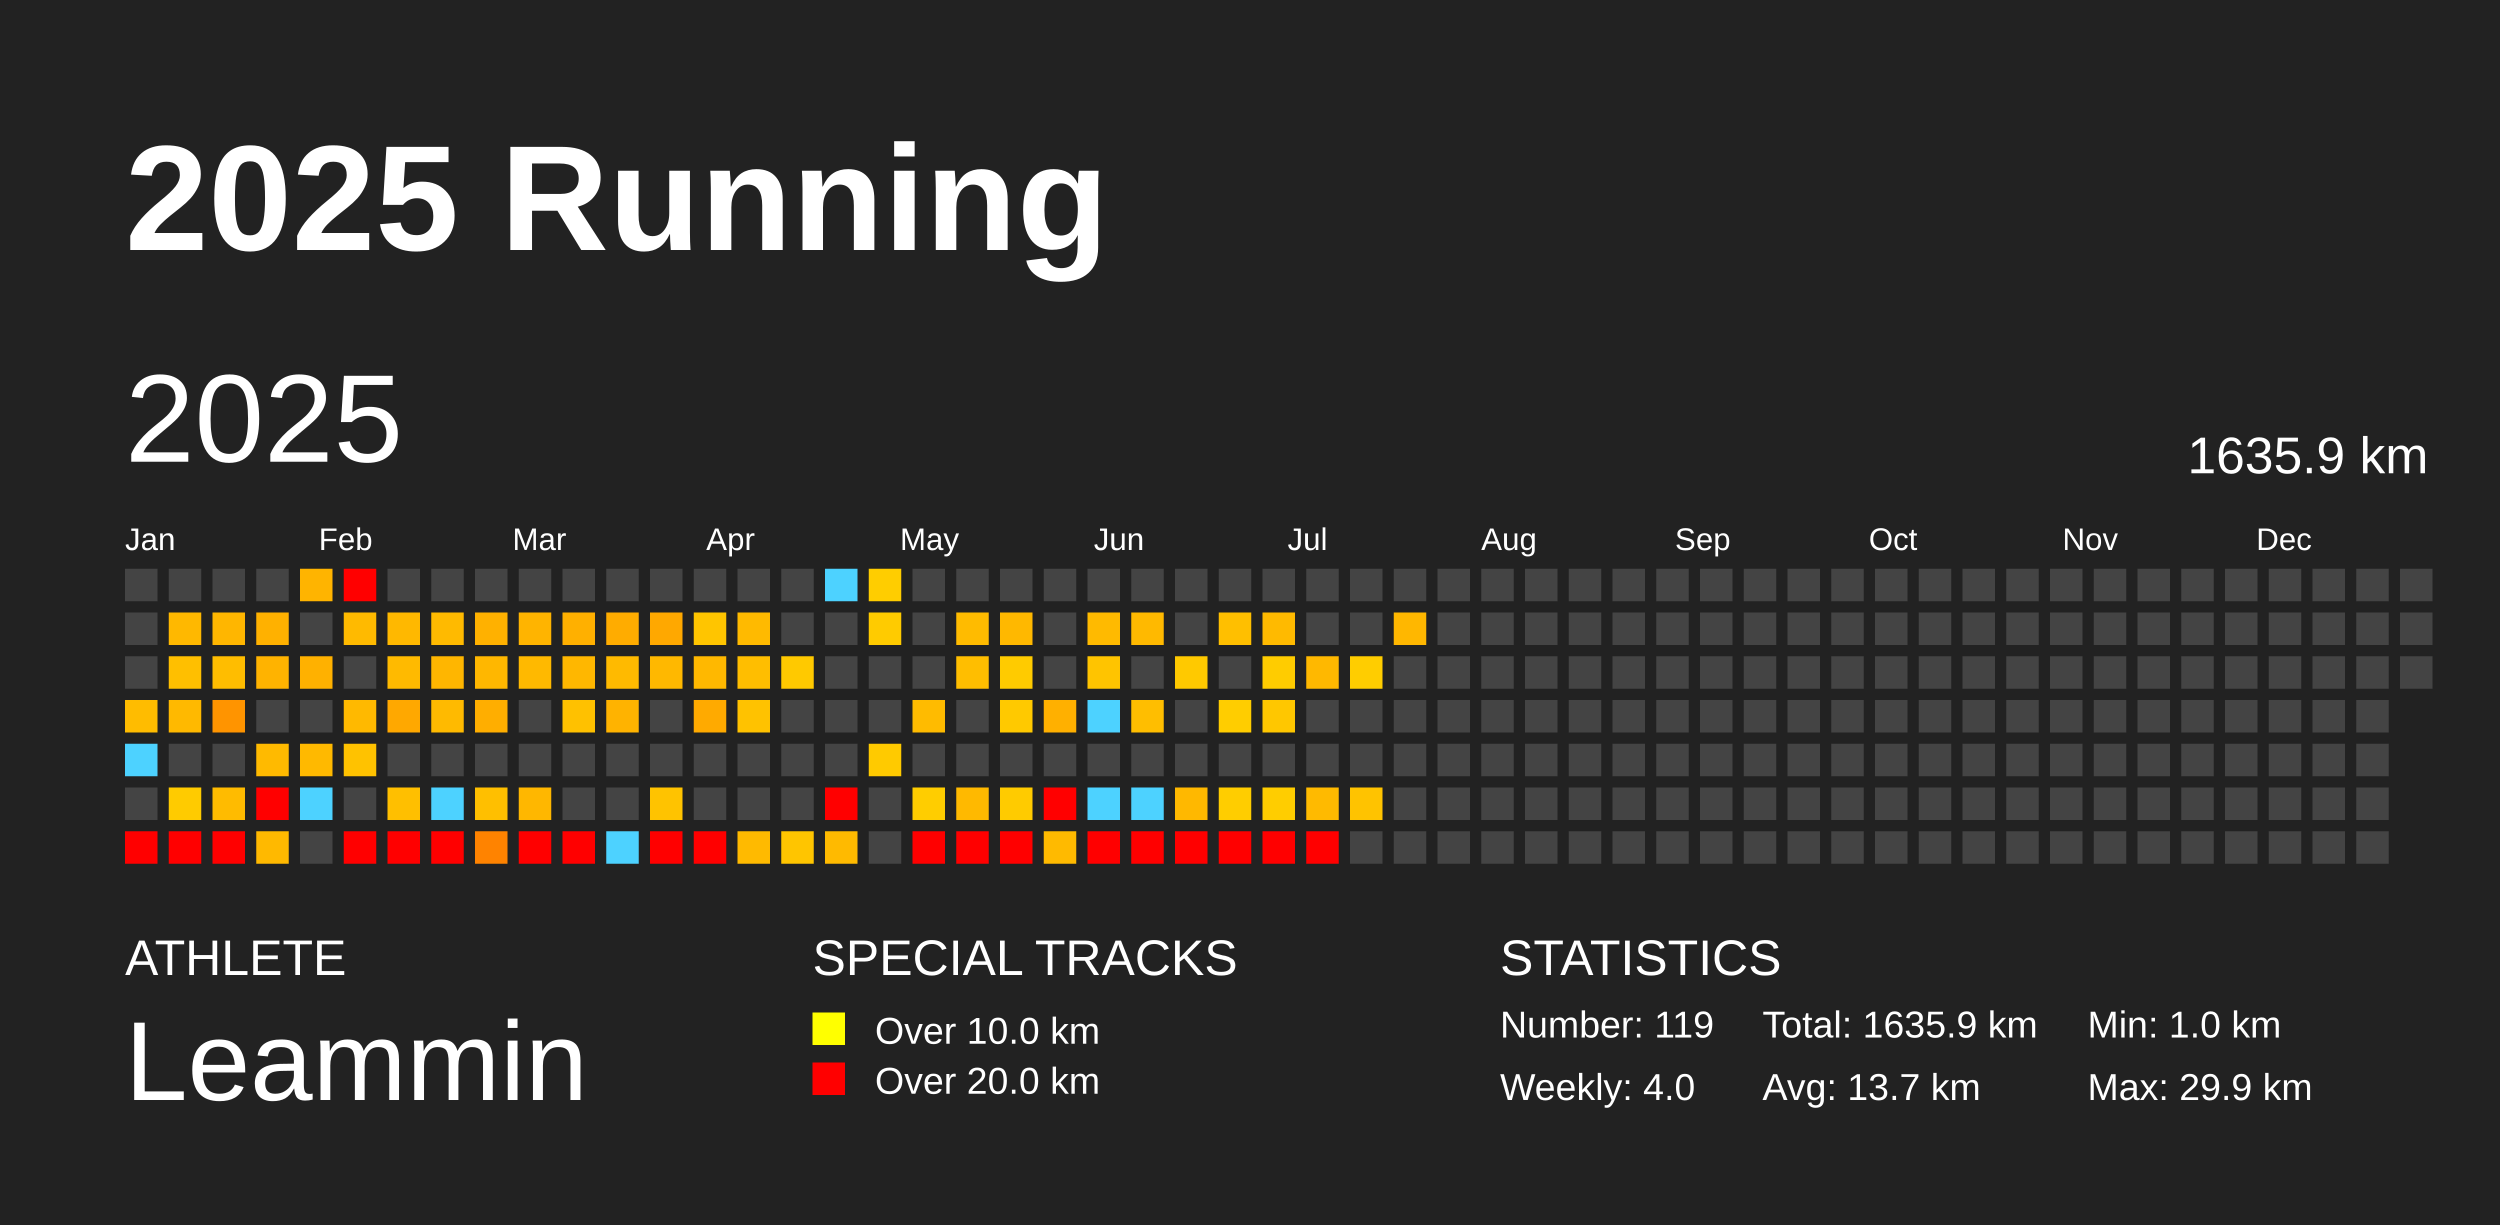
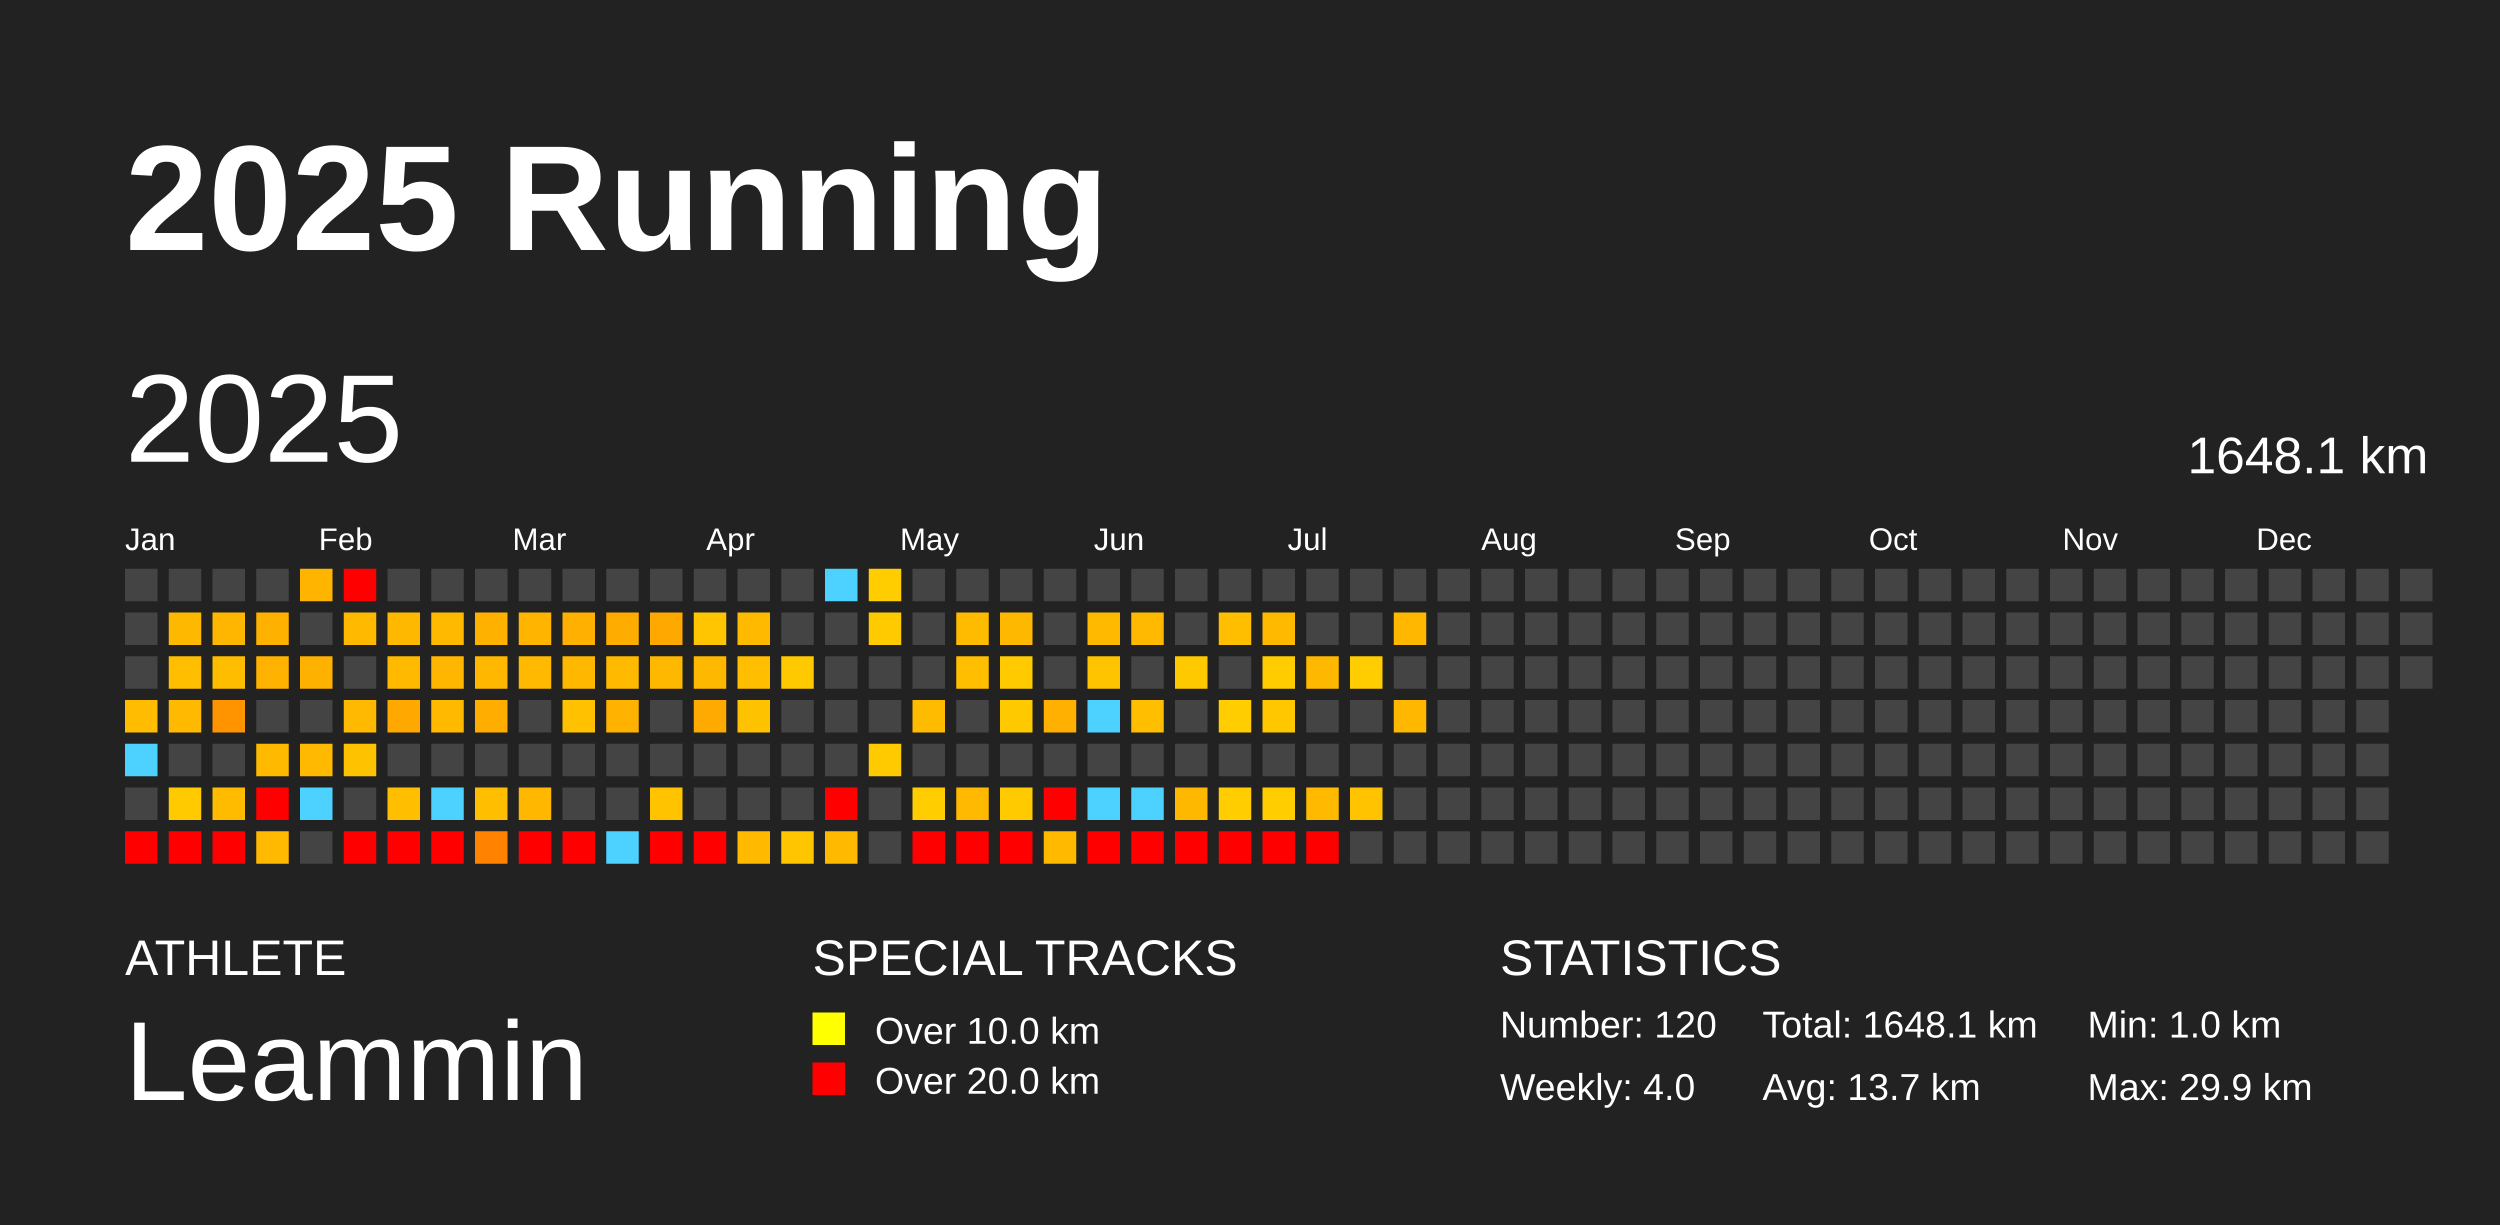
<svg xmlns="http://www.w3.org/2000/svg" baseProfile="full" height="98mm" version="1.1" viewBox="0,0,200,98" width="200mm">
  <defs />
  <rect fill="#222222" height="98" width="200" x="0" y="0" />
  <text fill="#FFFFFF" style="font-size:12px; font-family:Arial; font-weight:bold;" x="10" y="20">2025 Running</text>
  <text fill="#FFFFFF" style="font-size:4px; font-family:Arial" x="10" y="78">ATHLETE</text>
  <text fill="#FFFFFF" style="font-size:9px; font-family:Arial" x="10" y="88">Leammin</text>
  <text fill="#FFFFFF" style="font-size:4px; font-family:Arial" x="65" y="78">SPECIAL TRACKS</text>
  <rect fill="yellow" height="2.6" width="2.6" x="65" y="81" />
  <text fill="#FFFFFF" style="font-size:3px; font-family:Arial" x="70" y="83.5">Over 10.0 km</text>
  <rect fill="red" height="2.6" width="2.6" x="65" y="85" />
  <text fill="#FFFFFF" style="font-size:3px; font-family:Arial" x="70" y="87.5">Over 20.0 km</text>
  <text fill="#FFFFFF" style="font-size:4px; font-family:Arial" x="120" y="78">STATISTICS</text>
-   <text fill="#FFFFFF" style="font-size:3px; font-family:Arial" x="120" y="83">Number: 119</text>
+   <text fill="#FFFFFF" style="font-size:3px; font-family:Arial" x="120" y="83">Number: 120</text>
  <text fill="#FFFFFF" style="font-size:3px; font-family:Arial" x="120" y="88">Weekly: 4.0</text>
-   <text fill="#FFFFFF" style="font-size:3px; font-family:Arial" x="141" y="83">Total: 1635.9 km</text>
+   <text fill="#FFFFFF" style="font-size:3px; font-family:Arial" x="141" y="83">Total: 1648.1 km</text>
  <text fill="#FFFFFF" style="font-size:3px; font-family:Arial" x="141" y="88">Avg: 13.7 km</text>
  <text fill="#FFFFFF" style="font-size:3px; font-family:Arial" x="167" y="83">Min: 1.0 km</text>
  <text fill="#FFFFFF" style="font-size:3px; font-family:Arial" x="167" y="88">Max: 29.9 km</text>
  <text dominant-baseline="hanging" fill="#FFFFFF" style="font-size:10.0px; font-family:Arial;" x="10" y="30">2025</text>
-   <text dominant-baseline="hanging" fill="#FFFFFF" style="font-size:4.125px; font-family:Arial;" x="175" y="35">1635.9 km</text>
+   <text dominant-baseline="hanging" fill="#FFFFFF" style="font-size:4.125px; font-family:Arial;" x="175" y="35">1648.1 km</text>
  <text fill="#FFFFFF" style="font-size:2.5px; font-family:Arial" x="10.0" y="44">Jan</text>
  <text fill="#FFFFFF" style="font-size:2.5px; font-family:Arial" x="25.5" y="44">Feb</text>
  <text fill="#FFFFFF" style="font-size:2.5px; font-family:Arial" x="41.0" y="44">Mar</text>
  <text fill="#FFFFFF" style="font-size:2.5px; font-family:Arial" x="56.5" y="44">Apr</text>
  <text fill="#FFFFFF" style="font-size:2.5px; font-family:Arial" x="72.0" y="44">May</text>
  <text fill="#FFFFFF" style="font-size:2.5px; font-family:Arial" x="87.5" y="44">Jun</text>
  <text fill="#FFFFFF" style="font-size:2.5px; font-family:Arial" x="103.0" y="44">Jul</text>
  <text fill="#FFFFFF" style="font-size:2.5px; font-family:Arial" x="118.5" y="44">Aug</text>
  <text fill="#FFFFFF" style="font-size:2.5px; font-family:Arial" x="134.0" y="44">Sep</text>
  <text fill="#FFFFFF" style="font-size:2.5px; font-family:Arial" x="149.5" y="44">Oct</text>
  <text fill="#FFFFFF" style="font-size:2.5px; font-family:Arial" x="165.0" y="44">Nov</text>
  <text fill="#FFFFFF" style="font-size:2.5px; font-family:Arial" x="180.5" y="44">Dec</text>
  <rect fill="#444444" height="2.6" width="2.6" x="10.0" y="45.5" />
  <rect fill="#444444" height="2.6" width="2.6" x="10.0" y="49.0" />
  <rect fill="#444444" height="2.6" width="2.6" x="10.0" y="52.5" />
  <rect fill="#ffbc00" height="2.6" width="2.6" x="10.0" y="56.0" />
  <rect fill="#4dd2ff" height="2.6" width="2.6" x="10.0" y="59.5" />
  <rect fill="#444444" height="2.6" width="2.6" x="10.0" y="63.0" />
  <rect fill="red" height="2.6" width="2.6" x="10.0" y="66.5" />
  <rect fill="#444444" height="2.6" width="2.6" x="13.5" y="45.5" />
  <rect fill="#ffb800" height="2.6" width="2.6" x="13.5" y="49.0" />
  <rect fill="#ffbf00" height="2.6" width="2.6" x="13.5" y="52.5" />
  <rect fill="#ffb900" height="2.6" width="2.6" x="13.5" y="56.0" />
  <rect fill="#444444" height="2.6" width="2.6" x="13.5" y="59.5" />
  <rect fill="#ffcb00" height="2.6" width="2.6" x="13.5" y="63.0" />
  <rect fill="red" height="2.6" width="2.6" x="13.5" y="66.5" />
  <rect fill="#444444" height="2.6" width="2.6" x="17.0" y="45.5" />
  <rect fill="#ffb600" height="2.6" width="2.6" x="17.0" y="49.0" />
  <rect fill="#ffbd00" height="2.6" width="2.6" x="17.0" y="52.5" />
  <rect fill="#ff9400" height="2.6" width="2.6" x="17.0" y="56.0" />
  <rect fill="#444444" height="2.6" width="2.6" x="17.0" y="59.5" />
  <rect fill="#ffbb00" height="2.6" width="2.6" x="17.0" y="63.0" />
  <rect fill="red" height="2.6" width="2.6" x="17.0" y="66.5" />
  <rect fill="#444444" height="2.6" width="2.6" x="20.5" y="45.5" />
  <rect fill="#ffb100" height="2.6" width="2.6" x="20.5" y="49.0" />
  <rect fill="#ffb300" height="2.6" width="2.6" x="20.5" y="52.5" />
  <rect fill="#444444" height="2.6" width="2.6" x="20.5" y="56.0" />
  <rect fill="#ffba00" height="2.6" width="2.6" x="20.5" y="59.5" />
  <rect fill="red" height="2.6" width="2.6" x="20.5" y="63.0" />
  <rect fill="#ffb900" height="2.6" width="2.6" x="20.5" y="66.5" />
  <rect fill="#ffb400" height="2.6" width="2.6" x="24.0" y="45.5" />
  <rect fill="#444444" height="2.6" width="2.6" x="24.0" y="49.0" />
  <rect fill="#ffb100" height="2.6" width="2.6" x="24.0" y="52.5" />
  <rect fill="#444444" height="2.6" width="2.6" x="24.0" y="56.0" />
  <rect fill="#ffb900" height="2.6" width="2.6" x="24.0" y="59.5" />
  <rect fill="#4dd2ff" height="2.6" width="2.6" x="24.0" y="63.0" />
  <rect fill="#444444" height="2.6" width="2.6" x="24.0" y="66.5" />
  <rect fill="red" height="2.6" width="2.6" x="27.5" y="45.5" />
  <rect fill="#ffba00" height="2.6" width="2.6" x="27.5" y="49.0" />
  <rect fill="#444444" height="2.6" width="2.6" x="27.5" y="52.5" />
  <rect fill="#ffb900" height="2.6" width="2.6" x="27.5" y="56.0" />
  <rect fill="#ffc200" height="2.6" width="2.6" x="27.5" y="59.5" />
  <rect fill="#444444" height="2.6" width="2.6" x="27.5" y="63.0" />
  <rect fill="red" height="2.6" width="2.6" x="27.5" y="66.5" />
  <rect fill="#444444" height="2.6" width="2.6" x="31.0" y="45.5" />
  <rect fill="#ffb800" height="2.6" width="2.6" x="31.0" y="49.0" />
  <rect fill="#ffba00" height="2.6" width="2.6" x="31.0" y="52.5" />
  <rect fill="#ffa800" height="2.6" width="2.6" x="31.0" y="56.0" />
  <rect fill="#444444" height="2.6" width="2.6" x="31.0" y="59.5" />
  <rect fill="#ffbf00" height="2.6" width="2.6" x="31.0" y="63.0" />
  <rect fill="red" height="2.6" width="2.6" x="31.0" y="66.5" />
  <rect fill="#444444" height="2.6" width="2.6" x="34.5" y="45.5" />
  <rect fill="#ffba00" height="2.6" width="2.6" x="34.5" y="49.0" />
  <rect fill="#ffb600" height="2.6" width="2.6" x="34.5" y="52.5" />
  <rect fill="#ffba00" height="2.6" width="2.6" x="34.5" y="56.0" />
  <rect fill="#444444" height="2.6" width="2.6" x="34.5" y="59.5" />
  <rect fill="#4dd2ff" height="2.6" width="2.6" x="34.5" y="63.0" />
  <rect fill="red" height="2.6" width="2.6" x="34.5" y="66.5" />
  <rect fill="#444444" height="2.6" width="2.6" x="38.0" y="45.5" />
  <rect fill="#ffb100" height="2.6" width="2.6" x="38.0" y="49.0" />
  <rect fill="#ffb700" height="2.6" width="2.6" x="38.0" y="52.5" />
  <rect fill="#ffae00" height="2.6" width="2.6" x="38.0" y="56.0" />
  <rect fill="#444444" height="2.6" width="2.6" x="38.0" y="59.5" />
  <rect fill="#ffbf00" height="2.6" width="2.6" x="38.0" y="63.0" />
  <rect fill="#ff8300" height="2.6" width="2.6" x="38.0" y="66.5" />
  <rect fill="#444444" height="2.6" width="2.6" x="41.5" y="45.5" />
  <rect fill="#ffb400" height="2.6" width="2.6" x="41.5" y="49.0" />
  <rect fill="#ffb900" height="2.6" width="2.6" x="41.5" y="52.5" />
  <rect fill="#444444" height="2.6" width="2.6" x="41.5" y="56.0" />
  <rect fill="#444444" height="2.6" width="2.6" x="41.5" y="59.5" />
  <rect fill="#ffb700" height="2.6" width="2.6" x="41.5" y="63.0" />
  <rect fill="red" height="2.6" width="2.6" x="41.5" y="66.5" />
  <rect fill="#444444" height="2.6" width="2.6" x="45.0" y="45.5" />
  <rect fill="#ffb000" height="2.6" width="2.6" x="45.0" y="49.0" />
  <rect fill="#ffb700" height="2.6" width="2.6" x="45.0" y="52.5" />
  <rect fill="#ffc100" height="2.6" width="2.6" x="45.0" y="56.0" />
  <rect fill="#444444" height="2.6" width="2.6" x="45.0" y="59.5" />
  <rect fill="#444444" height="2.6" width="2.6" x="45.0" y="63.0" />
  <rect fill="red" height="2.6" width="2.6" x="45.0" y="66.5" />
  <rect fill="#444444" height="2.6" width="2.6" x="48.5" y="45.5" />
  <rect fill="#ffac00" height="2.6" width="2.6" x="48.5" y="49.0" />
  <rect fill="#ffba00" height="2.6" width="2.6" x="48.5" y="52.5" />
  <rect fill="#ffb300" height="2.6" width="2.6" x="48.5" y="56.0" />
  <rect fill="#444444" height="2.6" width="2.6" x="48.5" y="59.5" />
  <rect fill="#444444" height="2.6" width="2.6" x="48.5" y="63.0" />
  <rect fill="#4dd2ff" height="2.6" width="2.6" x="48.5" y="66.5" />
  <rect fill="#444444" height="2.6" width="2.6" x="52.0" y="45.5" />
  <rect fill="#ffa800" height="2.6" width="2.6" x="52.0" y="49.0" />
  <rect fill="#ffb800" height="2.6" width="2.6" x="52.0" y="52.5" />
  <rect fill="#444444" height="2.6" width="2.6" x="52.0" y="56.0" />
  <rect fill="#444444" height="2.6" width="2.6" x="52.0" y="59.5" />
  <rect fill="#ffc300" height="2.6" width="2.6" x="52.0" y="63.0" />
  <rect fill="red" height="2.6" width="2.6" x="52.0" y="66.5" />
  <rect fill="#444444" height="2.6" width="2.6" x="55.5" y="45.5" />
  <rect fill="#ffc500" height="2.6" width="2.6" x="55.5" y="49.0" />
  <rect fill="#ffb800" height="2.6" width="2.6" x="55.5" y="52.5" />
  <rect fill="#ffaa00" height="2.6" width="2.6" x="55.5" y="56.0" />
  <rect fill="#444444" height="2.6" width="2.6" x="55.5" y="59.5" />
  <rect fill="#444444" height="2.6" width="2.6" x="55.5" y="63.0" />
  <rect fill="red" height="2.6" width="2.6" x="55.5" y="66.5" />
  <rect fill="#444444" height="2.6" width="2.6" x="59.0" y="45.5" />
  <rect fill="#ffba00" height="2.6" width="2.6" x="59.0" y="49.0" />
  <rect fill="#ffbe00" height="2.6" width="2.6" x="59.0" y="52.5" />
  <rect fill="#ffc200" height="2.6" width="2.6" x="59.0" y="56.0" />
  <rect fill="#444444" height="2.6" width="2.6" x="59.0" y="59.5" />
  <rect fill="#444444" height="2.6" width="2.6" x="59.0" y="63.0" />
  <rect fill="#ffba00" height="2.6" width="2.6" x="59.0" y="66.5" />
  <rect fill="#444444" height="2.6" width="2.6" x="62.5" y="45.5" />
  <rect fill="#444444" height="2.6" width="2.6" x="62.5" y="49.0" />
  <rect fill="#ffc900" height="2.6" width="2.6" x="62.5" y="52.5" />
  <rect fill="#444444" height="2.6" width="2.6" x="62.5" y="56.0" />
  <rect fill="#444444" height="2.6" width="2.6" x="62.5" y="59.5" />
  <rect fill="#444444" height="2.6" width="2.6" x="62.5" y="63.0" />
  <rect fill="#ffc500" height="2.6" width="2.6" x="62.5" y="66.5" />
  <rect fill="#4dd2ff" height="2.6" width="2.6" x="66.0" y="45.5" />
  <rect fill="#444444" height="2.6" width="2.6" x="66.0" y="49.0" />
  <rect fill="#444444" height="2.6" width="2.6" x="66.0" y="52.5" />
  <rect fill="#444444" height="2.6" width="2.6" x="66.0" y="56.0" />
  <rect fill="#444444" height="2.6" width="2.6" x="66.0" y="59.5" />
  <rect fill="red" height="2.6" width="2.6" x="66.0" y="63.0" />
  <rect fill="#ffba00" height="2.6" width="2.6" x="66.0" y="66.5" />
  <rect fill="#ffcd00" height="2.6" width="2.6" x="69.5" y="45.5" />
  <rect fill="#ffcb00" height="2.6" width="2.6" x="69.5" y="49.0" />
  <rect fill="#444444" height="2.6" width="2.6" x="69.5" y="52.5" />
  <rect fill="#444444" height="2.6" width="2.6" x="69.5" y="56.0" />
  <rect fill="#ffca00" height="2.6" width="2.6" x="69.5" y="59.5" />
  <rect fill="#444444" height="2.6" width="2.6" x="69.5" y="63.0" />
  <rect fill="#444444" height="2.6" width="2.6" x="69.5" y="66.5" />
  <rect fill="#444444" height="2.6" width="2.6" x="73.0" y="45.5" />
  <rect fill="#444444" height="2.6" width="2.6" x="73.0" y="49.0" />
  <rect fill="#444444" height="2.6" width="2.6" x="73.0" y="52.5" />
  <rect fill="#ffbb00" height="2.6" width="2.6" x="73.0" y="56.0" />
  <rect fill="#444444" height="2.6" width="2.6" x="73.0" y="59.5" />
  <rect fill="#ffcd00" height="2.6" width="2.6" x="73.0" y="63.0" />
  <rect fill="red" height="2.6" width="2.6" x="73.0" y="66.5" />
  <rect fill="#444444" height="2.6" width="2.6" x="76.5" y="45.5" />
  <rect fill="#ffbb00" height="2.6" width="2.6" x="76.5" y="49.0" />
  <rect fill="#ffbe00" height="2.6" width="2.6" x="76.5" y="52.5" />
  <rect fill="#444444" height="2.6" width="2.6" x="76.5" y="56.0" />
  <rect fill="#444444" height="2.6" width="2.6" x="76.5" y="59.5" />
  <rect fill="#ffb900" height="2.6" width="2.6" x="76.5" y="63.0" />
  <rect fill="red" height="2.6" width="2.6" x="76.5" y="66.5" />
  <rect fill="#444444" height="2.6" width="2.6" x="80.0" y="45.5" />
  <rect fill="#ffb800" height="2.6" width="2.6" x="80.0" y="49.0" />
  <rect fill="#ffcb00" height="2.6" width="2.6" x="80.0" y="52.5" />
  <rect fill="#ffc900" height="2.6" width="2.6" x="80.0" y="56.0" />
  <rect fill="#444444" height="2.6" width="2.6" x="80.0" y="59.5" />
  <rect fill="#ffcb00" height="2.6" width="2.6" x="80.0" y="63.0" />
  <rect fill="red" height="2.6" width="2.6" x="80.0" y="66.5" />
  <rect fill="#444444" height="2.6" width="2.6" x="83.5" y="45.5" />
  <rect fill="#444444" height="2.6" width="2.6" x="83.5" y="49.0" />
  <rect fill="#444444" height="2.6" width="2.6" x="83.5" y="52.5" />
  <rect fill="#ffb000" height="2.6" width="2.6" x="83.5" y="56.0" />
  <rect fill="#444444" height="2.6" width="2.6" x="83.5" y="59.5" />
  <rect fill="red" height="2.6" width="2.6" x="83.5" y="63.0" />
  <rect fill="#ffba00" height="2.6" width="2.6" x="83.5" y="66.5" />
  <rect fill="#444444" height="2.6" width="2.6" x="87.0" y="45.5" />
  <rect fill="#ffba00" height="2.6" width="2.6" x="87.0" y="49.0" />
  <rect fill="#ffc400" height="2.6" width="2.6" x="87.0" y="52.5" />
  <rect fill="#4dd2ff" height="2.6" width="2.6" x="87.0" y="56.0" />
  <rect fill="#444444" height="2.6" width="2.6" x="87.0" y="59.5" />
  <rect fill="#4dd2ff" height="2.6" width="2.6" x="87.0" y="63.0" />
  <rect fill="red" height="2.6" width="2.6" x="87.0" y="66.5" />
  <rect fill="#444444" height="2.6" width="2.6" x="90.5" y="45.5" />
  <rect fill="#ffb900" height="2.6" width="2.6" x="90.5" y="49.0" />
  <rect fill="#444444" height="2.6" width="2.6" x="90.5" y="52.5" />
  <rect fill="#ffbe00" height="2.6" width="2.6" x="90.5" y="56.0" />
  <rect fill="#444444" height="2.6" width="2.6" x="90.5" y="59.5" />
  <rect fill="#4dd2ff" height="2.6" width="2.6" x="90.5" y="63.0" />
  <rect fill="red" height="2.6" width="2.6" x="90.5" y="66.5" />
  <rect fill="#444444" height="2.6" width="2.6" x="94.0" y="45.5" />
  <rect fill="#444444" height="2.6" width="2.6" x="94.0" y="49.0" />
  <rect fill="#ffc900" height="2.6" width="2.6" x="94.0" y="52.5" />
  <rect fill="#444444" height="2.6" width="2.6" x="94.0" y="56.0" />
  <rect fill="#444444" height="2.6" width="2.6" x="94.0" y="59.5" />
  <rect fill="#ffb800" height="2.6" width="2.6" x="94.0" y="63.0" />
  <rect fill="red" height="2.6" width="2.6" x="94.0" y="66.5" />
  <rect fill="#444444" height="2.6" width="2.6" x="97.5" y="45.5" />
  <rect fill="#ffbf00" height="2.6" width="2.6" x="97.5" y="49.0" />
  <rect fill="#444444" height="2.6" width="2.6" x="97.5" y="52.5" />
  <rect fill="#ffcd00" height="2.6" width="2.6" x="97.5" y="56.0" />
  <rect fill="#444444" height="2.6" width="2.6" x="97.5" y="59.5" />
  <rect fill="#ffcd00" height="2.6" width="2.6" x="97.5" y="63.0" />
  <rect fill="red" height="2.6" width="2.6" x="97.5" y="66.5" />
  <rect fill="#444444" height="2.6" width="2.6" x="101.0" y="45.5" />
  <rect fill="#ffba00" height="2.6" width="2.6" x="101.0" y="49.0" />
  <rect fill="#ffcc00" height="2.6" width="2.6" x="101.0" y="52.5" />
  <rect fill="#ffc700" height="2.6" width="2.6" x="101.0" y="56.0" />
  <rect fill="#444444" height="2.6" width="2.6" x="101.0" y="59.5" />
  <rect fill="#ffcd00" height="2.6" width="2.6" x="101.0" y="63.0" />
  <rect fill="red" height="2.6" width="2.6" x="101.0" y="66.5" />
  <rect fill="#444444" height="2.6" width="2.6" x="104.5" y="45.5" />
  <rect fill="#444444" height="2.6" width="2.6" x="104.5" y="49.0" />
  <rect fill="#ffb800" height="2.6" width="2.6" x="104.5" y="52.5" />
  <rect fill="#444444" height="2.6" width="2.6" x="104.5" y="56.0" />
  <rect fill="#444444" height="2.6" width="2.6" x="104.5" y="59.5" />
  <rect fill="#ffba00" height="2.6" width="2.6" x="104.5" y="63.0" />
  <rect fill="red" height="2.6" width="2.6" x="104.5" y="66.5" />
  <rect fill="#444444" height="2.6" width="2.6" x="108.0" y="45.5" />
  <rect fill="#444444" height="2.6" width="2.6" x="108.0" y="49.0" />
  <rect fill="#ffcd00" height="2.6" width="2.6" x="108.0" y="52.5" />
  <rect fill="#444444" height="2.6" width="2.6" x="108.0" y="56.0" />
  <rect fill="#444444" height="2.6" width="2.6" x="108.0" y="59.5" />
  <rect fill="#ffc300" height="2.6" width="2.6" x="108.0" y="63.0" />
  <rect fill="#444444" height="2.6" width="2.6" x="108.0" y="66.5" />
  <rect fill="#444444" height="2.6" width="2.6" x="111.5" y="45.5" />
  <rect fill="#ffb700" height="2.6" width="2.6" x="111.5" y="49.0" />
  <rect fill="#444444" height="2.6" width="2.6" x="111.5" y="52.5" />
-   <rect fill="#444444" height="2.6" width="2.6" x="111.5" y="56.0" />
+   <rect fill="#ffb700" height="2.6" width="2.6" x="111.5" y="56.0" />
  <rect fill="#444444" height="2.6" width="2.6" x="111.5" y="59.5" />
  <rect fill="#444444" height="2.6" width="2.6" x="111.5" y="63.0" />
  <rect fill="#444444" height="2.6" width="2.6" x="111.5" y="66.5" />
  <rect fill="#444444" height="2.6" width="2.6" x="115.0" y="45.5" />
  <rect fill="#444444" height="2.6" width="2.6" x="115.0" y="49.0" />
  <rect fill="#444444" height="2.6" width="2.6" x="115.0" y="52.5" />
  <rect fill="#444444" height="2.6" width="2.6" x="115.0" y="56.0" />
  <rect fill="#444444" height="2.6" width="2.6" x="115.0" y="59.5" />
  <rect fill="#444444" height="2.6" width="2.6" x="115.0" y="63.0" />
  <rect fill="#444444" height="2.6" width="2.6" x="115.0" y="66.5" />
  <rect fill="#444444" height="2.6" width="2.6" x="118.5" y="45.5" />
  <rect fill="#444444" height="2.6" width="2.6" x="118.5" y="49.0" />
  <rect fill="#444444" height="2.6" width="2.6" x="118.5" y="52.5" />
  <rect fill="#444444" height="2.6" width="2.6" x="118.5" y="56.0" />
  <rect fill="#444444" height="2.6" width="2.6" x="118.5" y="59.5" />
  <rect fill="#444444" height="2.6" width="2.6" x="118.5" y="63.0" />
  <rect fill="#444444" height="2.6" width="2.6" x="118.5" y="66.5" />
  <rect fill="#444444" height="2.6" width="2.6" x="122.0" y="45.5" />
  <rect fill="#444444" height="2.6" width="2.6" x="122.0" y="49.0" />
  <rect fill="#444444" height="2.6" width="2.6" x="122.0" y="52.5" />
  <rect fill="#444444" height="2.6" width="2.6" x="122.0" y="56.0" />
  <rect fill="#444444" height="2.6" width="2.6" x="122.0" y="59.5" />
  <rect fill="#444444" height="2.6" width="2.6" x="122.0" y="63.0" />
  <rect fill="#444444" height="2.6" width="2.6" x="122.0" y="66.5" />
  <rect fill="#444444" height="2.6" width="2.6" x="125.5" y="45.5" />
  <rect fill="#444444" height="2.6" width="2.6" x="125.5" y="49.0" />
  <rect fill="#444444" height="2.6" width="2.6" x="125.5" y="52.5" />
  <rect fill="#444444" height="2.6" width="2.6" x="125.5" y="56.0" />
  <rect fill="#444444" height="2.6" width="2.6" x="125.5" y="59.5" />
  <rect fill="#444444" height="2.6" width="2.6" x="125.5" y="63.0" />
  <rect fill="#444444" height="2.6" width="2.6" x="125.5" y="66.5" />
  <rect fill="#444444" height="2.6" width="2.6" x="129.0" y="45.5" />
  <rect fill="#444444" height="2.6" width="2.6" x="129.0" y="49.0" />
  <rect fill="#444444" height="2.6" width="2.6" x="129.0" y="52.5" />
  <rect fill="#444444" height="2.6" width="2.6" x="129.0" y="56.0" />
  <rect fill="#444444" height="2.6" width="2.6" x="129.0" y="59.5" />
  <rect fill="#444444" height="2.6" width="2.6" x="129.0" y="63.0" />
  <rect fill="#444444" height="2.6" width="2.6" x="129.0" y="66.5" />
  <rect fill="#444444" height="2.6" width="2.6" x="132.5" y="45.5" />
  <rect fill="#444444" height="2.6" width="2.6" x="132.5" y="49.0" />
  <rect fill="#444444" height="2.6" width="2.6" x="132.5" y="52.5" />
  <rect fill="#444444" height="2.6" width="2.6" x="132.5" y="56.0" />
  <rect fill="#444444" height="2.6" width="2.6" x="132.5" y="59.5" />
  <rect fill="#444444" height="2.6" width="2.6" x="132.5" y="63.0" />
  <rect fill="#444444" height="2.6" width="2.6" x="132.5" y="66.5" />
  <rect fill="#444444" height="2.6" width="2.6" x="136.0" y="45.5" />
  <rect fill="#444444" height="2.6" width="2.6" x="136.0" y="49.0" />
  <rect fill="#444444" height="2.6" width="2.6" x="136.0" y="52.5" />
  <rect fill="#444444" height="2.6" width="2.6" x="136.0" y="56.0" />
  <rect fill="#444444" height="2.6" width="2.6" x="136.0" y="59.5" />
  <rect fill="#444444" height="2.6" width="2.6" x="136.0" y="63.0" />
  <rect fill="#444444" height="2.6" width="2.6" x="136.0" y="66.5" />
  <rect fill="#444444" height="2.6" width="2.6" x="139.5" y="45.5" />
  <rect fill="#444444" height="2.6" width="2.6" x="139.5" y="49.0" />
  <rect fill="#444444" height="2.6" width="2.6" x="139.5" y="52.5" />
  <rect fill="#444444" height="2.6" width="2.6" x="139.5" y="56.0" />
  <rect fill="#444444" height="2.6" width="2.6" x="139.5" y="59.5" />
  <rect fill="#444444" height="2.6" width="2.6" x="139.5" y="63.0" />
  <rect fill="#444444" height="2.6" width="2.6" x="139.5" y="66.5" />
  <rect fill="#444444" height="2.6" width="2.6" x="143.0" y="45.5" />
  <rect fill="#444444" height="2.6" width="2.6" x="143.0" y="49.0" />
  <rect fill="#444444" height="2.6" width="2.6" x="143.0" y="52.5" />
  <rect fill="#444444" height="2.6" width="2.6" x="143.0" y="56.0" />
  <rect fill="#444444" height="2.6" width="2.6" x="143.0" y="59.5" />
  <rect fill="#444444" height="2.6" width="2.6" x="143.0" y="63.0" />
  <rect fill="#444444" height="2.6" width="2.6" x="143.0" y="66.5" />
  <rect fill="#444444" height="2.6" width="2.6" x="146.5" y="45.5" />
  <rect fill="#444444" height="2.6" width="2.6" x="146.5" y="49.0" />
  <rect fill="#444444" height="2.6" width="2.6" x="146.5" y="52.5" />
  <rect fill="#444444" height="2.6" width="2.6" x="146.5" y="56.0" />
  <rect fill="#444444" height="2.6" width="2.6" x="146.5" y="59.5" />
  <rect fill="#444444" height="2.6" width="2.6" x="146.5" y="63.0" />
  <rect fill="#444444" height="2.6" width="2.6" x="146.5" y="66.5" />
  <rect fill="#444444" height="2.6" width="2.6" x="150.0" y="45.5" />
  <rect fill="#444444" height="2.6" width="2.6" x="150.0" y="49.0" />
  <rect fill="#444444" height="2.6" width="2.6" x="150.0" y="52.5" />
  <rect fill="#444444" height="2.6" width="2.6" x="150.0" y="56.0" />
  <rect fill="#444444" height="2.6" width="2.6" x="150.0" y="59.5" />
  <rect fill="#444444" height="2.6" width="2.6" x="150.0" y="63.0" />
  <rect fill="#444444" height="2.6" width="2.6" x="150.0" y="66.5" />
  <rect fill="#444444" height="2.6" width="2.6" x="153.5" y="45.5" />
  <rect fill="#444444" height="2.6" width="2.6" x="153.5" y="49.0" />
  <rect fill="#444444" height="2.6" width="2.6" x="153.5" y="52.5" />
  <rect fill="#444444" height="2.6" width="2.6" x="153.5" y="56.0" />
  <rect fill="#444444" height="2.6" width="2.6" x="153.5" y="59.5" />
  <rect fill="#444444" height="2.6" width="2.6" x="153.5" y="63.0" />
  <rect fill="#444444" height="2.6" width="2.6" x="153.5" y="66.5" />
  <rect fill="#444444" height="2.6" width="2.6" x="157.0" y="45.5" />
  <rect fill="#444444" height="2.6" width="2.6" x="157.0" y="49.0" />
  <rect fill="#444444" height="2.6" width="2.6" x="157.0" y="52.5" />
  <rect fill="#444444" height="2.6" width="2.6" x="157.0" y="56.0" />
  <rect fill="#444444" height="2.6" width="2.6" x="157.0" y="59.5" />
  <rect fill="#444444" height="2.6" width="2.6" x="157.0" y="63.0" />
  <rect fill="#444444" height="2.6" width="2.6" x="157.0" y="66.5" />
  <rect fill="#444444" height="2.6" width="2.6" x="160.5" y="45.5" />
  <rect fill="#444444" height="2.6" width="2.6" x="160.5" y="49.0" />
  <rect fill="#444444" height="2.6" width="2.6" x="160.5" y="52.5" />
  <rect fill="#444444" height="2.6" width="2.6" x="160.5" y="56.0" />
  <rect fill="#444444" height="2.6" width="2.6" x="160.5" y="59.5" />
  <rect fill="#444444" height="2.6" width="2.6" x="160.5" y="63.0" />
  <rect fill="#444444" height="2.6" width="2.6" x="160.5" y="66.5" />
  <rect fill="#444444" height="2.6" width="2.6" x="164.0" y="45.5" />
  <rect fill="#444444" height="2.6" width="2.6" x="164.0" y="49.0" />
  <rect fill="#444444" height="2.6" width="2.6" x="164.0" y="52.5" />
  <rect fill="#444444" height="2.6" width="2.6" x="164.0" y="56.0" />
  <rect fill="#444444" height="2.6" width="2.6" x="164.0" y="59.5" />
  <rect fill="#444444" height="2.6" width="2.6" x="164.0" y="63.0" />
  <rect fill="#444444" height="2.6" width="2.6" x="164.0" y="66.5" />
  <rect fill="#444444" height="2.6" width="2.6" x="167.5" y="45.5" />
  <rect fill="#444444" height="2.6" width="2.6" x="167.5" y="49.0" />
  <rect fill="#444444" height="2.6" width="2.6" x="167.5" y="52.5" />
  <rect fill="#444444" height="2.6" width="2.6" x="167.5" y="56.0" />
  <rect fill="#444444" height="2.6" width="2.6" x="167.5" y="59.5" />
  <rect fill="#444444" height="2.6" width="2.6" x="167.5" y="63.0" />
  <rect fill="#444444" height="2.6" width="2.6" x="167.5" y="66.5" />
  <rect fill="#444444" height="2.6" width="2.6" x="171.0" y="45.5" />
  <rect fill="#444444" height="2.6" width="2.6" x="171.0" y="49.0" />
  <rect fill="#444444" height="2.6" width="2.6" x="171.0" y="52.5" />
  <rect fill="#444444" height="2.6" width="2.6" x="171.0" y="56.0" />
  <rect fill="#444444" height="2.6" width="2.6" x="171.0" y="59.5" />
  <rect fill="#444444" height="2.6" width="2.6" x="171.0" y="63.0" />
  <rect fill="#444444" height="2.6" width="2.6" x="171.0" y="66.5" />
  <rect fill="#444444" height="2.6" width="2.6" x="174.5" y="45.5" />
  <rect fill="#444444" height="2.6" width="2.6" x="174.5" y="49.0" />
  <rect fill="#444444" height="2.6" width="2.6" x="174.5" y="52.5" />
  <rect fill="#444444" height="2.6" width="2.6" x="174.5" y="56.0" />
  <rect fill="#444444" height="2.6" width="2.6" x="174.5" y="59.5" />
  <rect fill="#444444" height="2.6" width="2.6" x="174.5" y="63.0" />
  <rect fill="#444444" height="2.6" width="2.6" x="174.5" y="66.5" />
  <rect fill="#444444" height="2.6" width="2.6" x="178.0" y="45.5" />
  <rect fill="#444444" height="2.6" width="2.6" x="178.0" y="49.0" />
  <rect fill="#444444" height="2.6" width="2.6" x="178.0" y="52.5" />
  <rect fill="#444444" height="2.6" width="2.6" x="178.0" y="56.0" />
  <rect fill="#444444" height="2.6" width="2.6" x="178.0" y="59.5" />
  <rect fill="#444444" height="2.6" width="2.6" x="178.0" y="63.0" />
  <rect fill="#444444" height="2.6" width="2.6" x="178.0" y="66.5" />
  <rect fill="#444444" height="2.6" width="2.6" x="181.5" y="45.5" />
  <rect fill="#444444" height="2.6" width="2.6" x="181.5" y="49.0" />
  <rect fill="#444444" height="2.6" width="2.6" x="181.5" y="52.5" />
  <rect fill="#444444" height="2.6" width="2.6" x="181.5" y="56.0" />
  <rect fill="#444444" height="2.6" width="2.6" x="181.5" y="59.5" />
  <rect fill="#444444" height="2.6" width="2.6" x="181.5" y="63.0" />
  <rect fill="#444444" height="2.6" width="2.6" x="181.5" y="66.5" />
  <rect fill="#444444" height="2.6" width="2.6" x="185.0" y="45.5" />
  <rect fill="#444444" height="2.6" width="2.6" x="185.0" y="49.0" />
  <rect fill="#444444" height="2.6" width="2.6" x="185.0" y="52.5" />
  <rect fill="#444444" height="2.6" width="2.6" x="185.0" y="56.0" />
  <rect fill="#444444" height="2.6" width="2.6" x="185.0" y="59.5" />
  <rect fill="#444444" height="2.6" width="2.6" x="185.0" y="63.0" />
  <rect fill="#444444" height="2.6" width="2.6" x="185.0" y="66.5" />
  <rect fill="#444444" height="2.6" width="2.6" x="188.5" y="45.5" />
  <rect fill="#444444" height="2.6" width="2.6" x="188.5" y="49.0" />
  <rect fill="#444444" height="2.6" width="2.6" x="188.5" y="52.5" />
  <rect fill="#444444" height="2.6" width="2.6" x="188.5" y="56.0" />
  <rect fill="#444444" height="2.6" width="2.6" x="188.5" y="59.5" />
  <rect fill="#444444" height="2.6" width="2.6" x="188.5" y="63.0" />
  <rect fill="#444444" height="2.6" width="2.6" x="188.5" y="66.5" />
  <rect fill="#444444" height="2.6" width="2.6" x="192.0" y="45.5" />
  <rect fill="#444444" height="2.6" width="2.6" x="192.0" y="49.0" />
  <rect fill="#444444" height="2.6" width="2.6" x="192.0" y="52.5" />
</svg>
